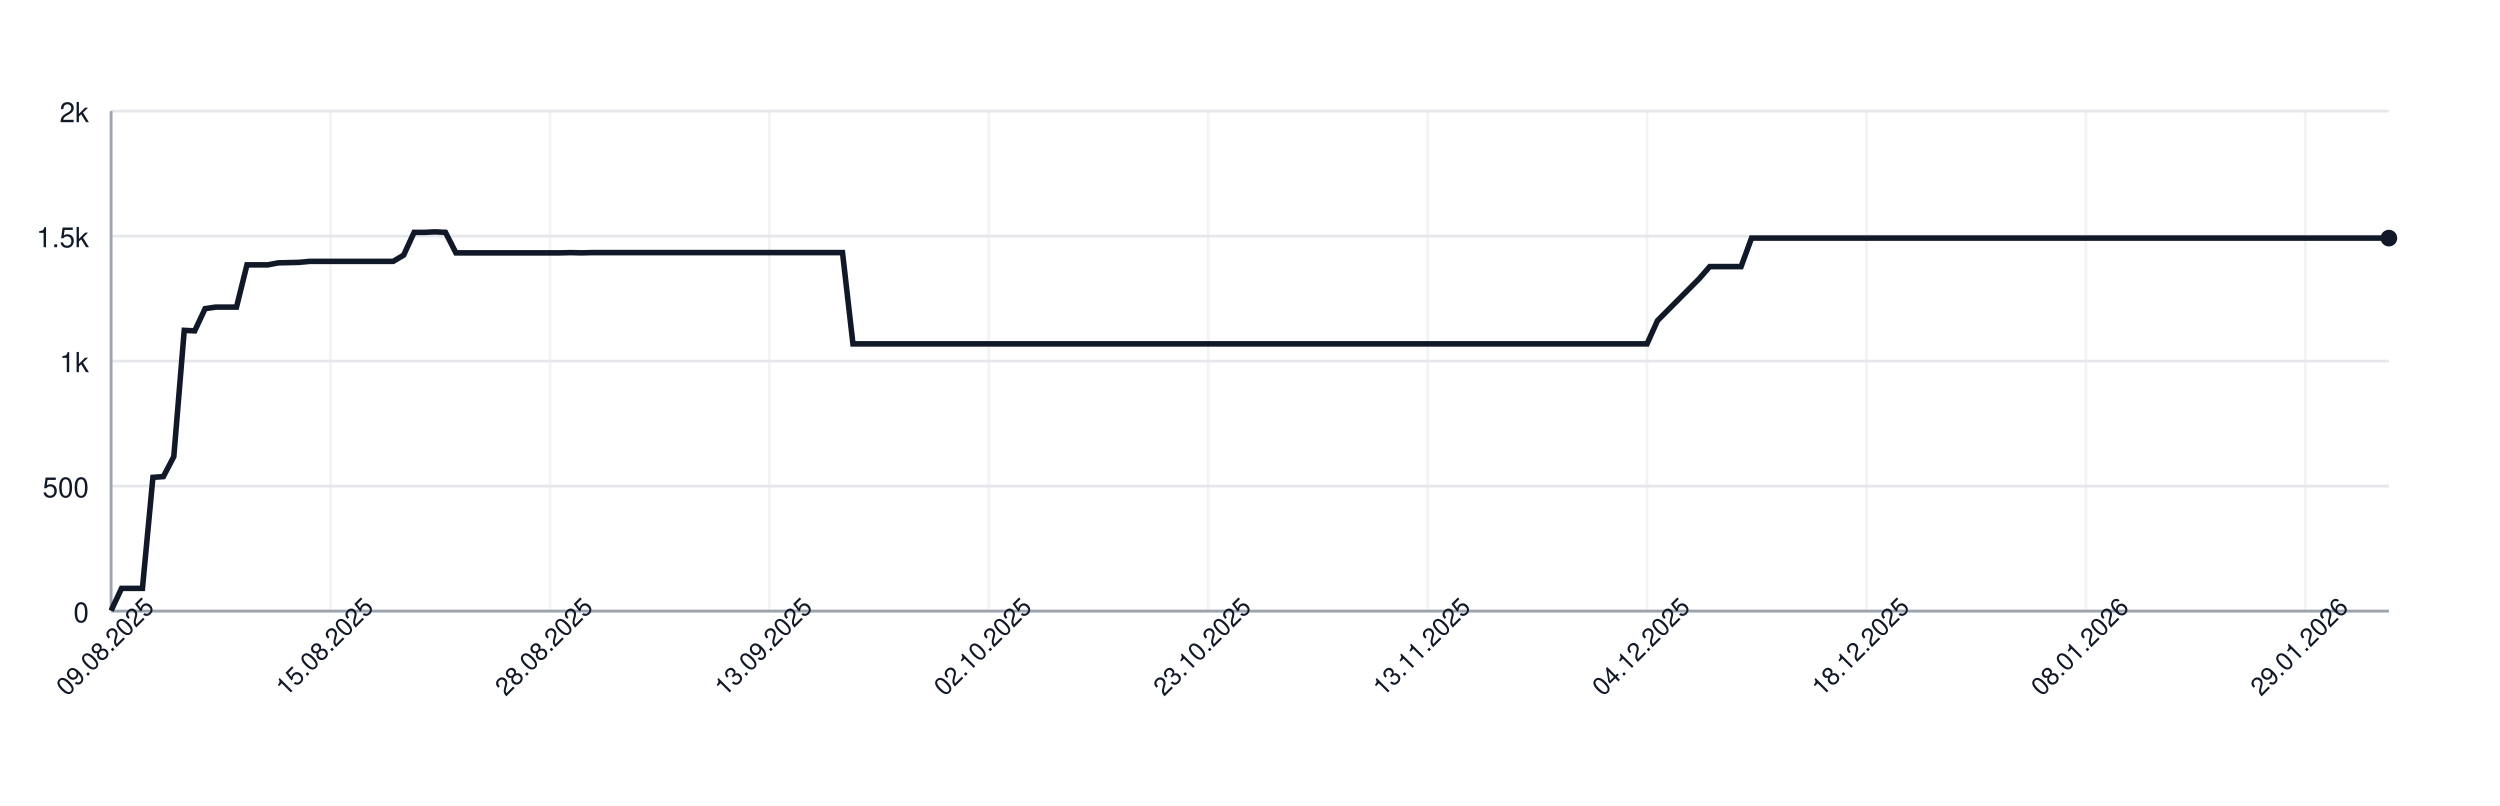
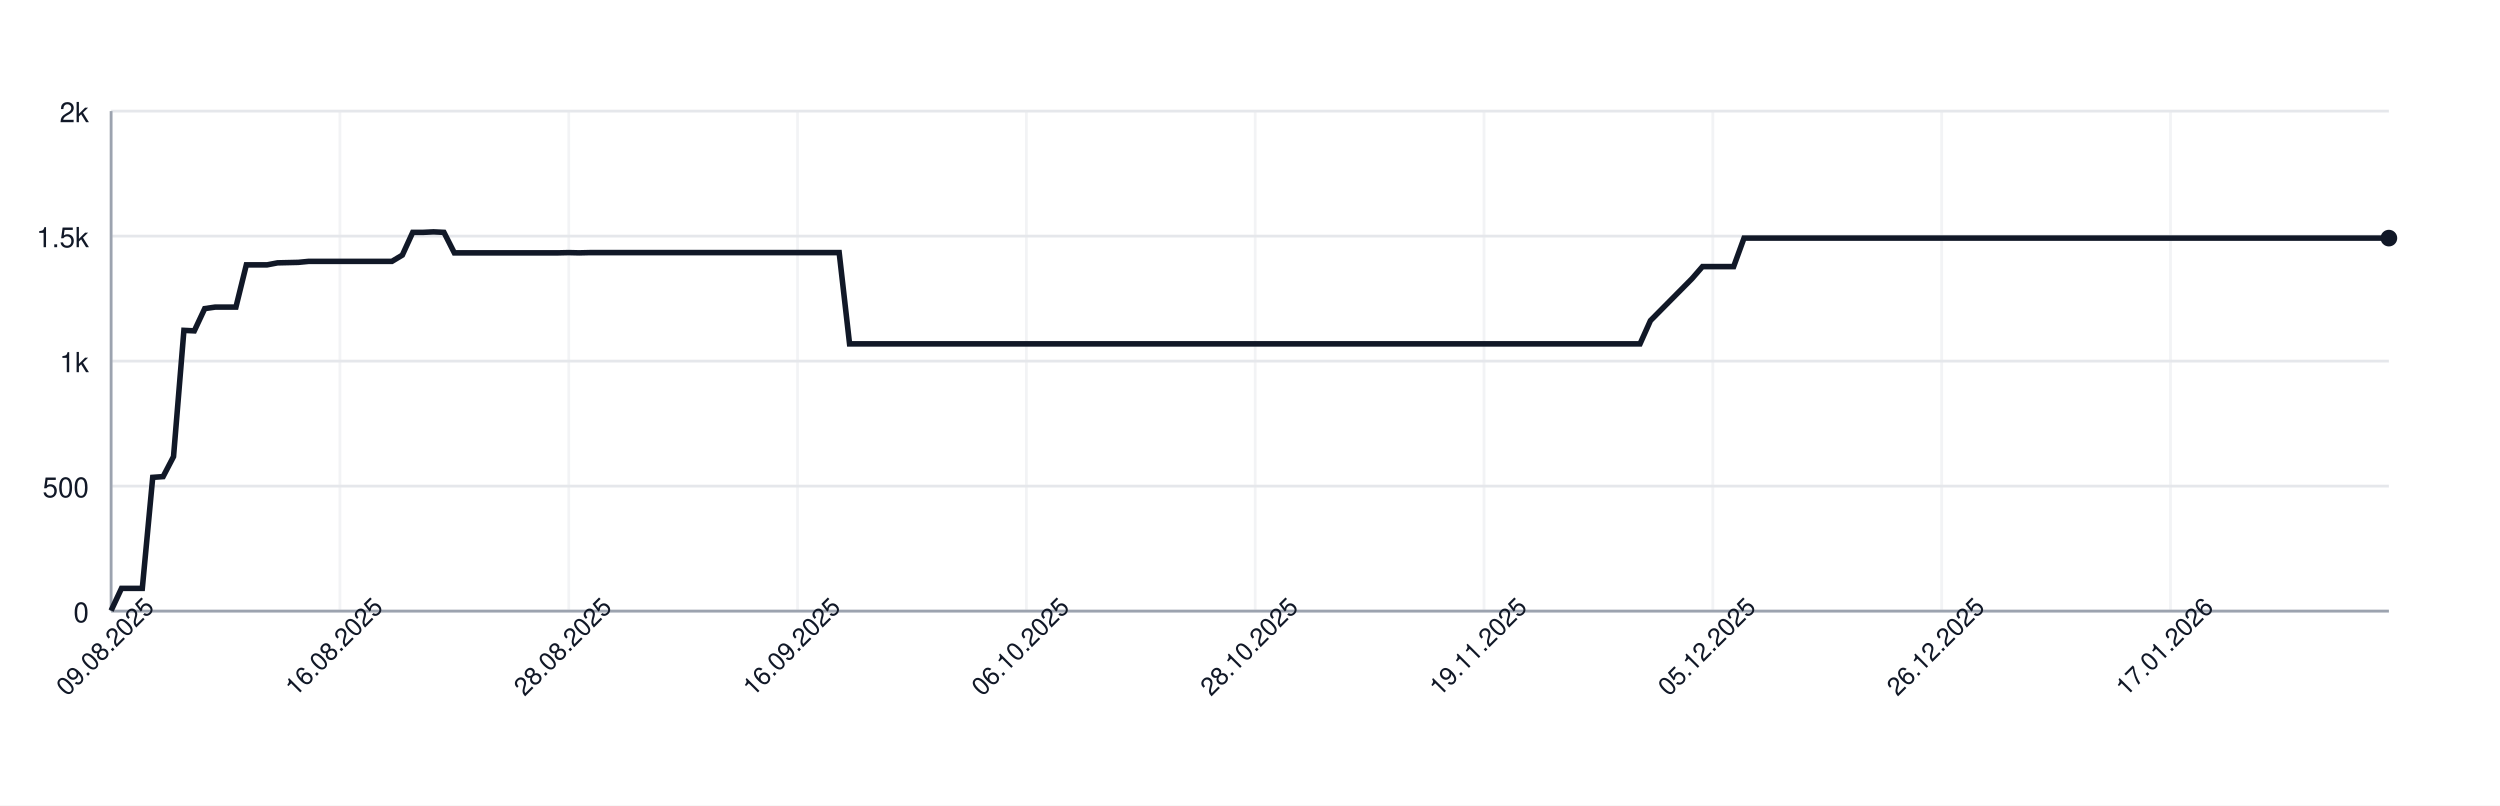
<svg xmlns="http://www.w3.org/2000/svg" width="900" height="290" style="font-family: -apple-system, BlinkMacSystemFont, 'Segoe UI', Helvetica, Arial, sans-serif;">
  <rect width="100%" height="100%" fill="white" />
  <g>
    <line x1="40" y1="220.00" x2="860" y2="220.00" stroke="#e5e7eb" />
    <text x="32" y="224.00" font-size="10" fill="#111827" text-anchor="end">0</text>
    <line x1="40" y1="175.00" x2="860" y2="175.00" stroke="#e5e7eb" />
    <text x="32" y="179.00" font-size="10" fill="#111827" text-anchor="end">500</text>
    <line x1="40" y1="130.00" x2="860" y2="130.00" stroke="#e5e7eb" />
    <text x="32" y="134.00" font-size="10" fill="#111827" text-anchor="end">1k</text>
    <line x1="40" y1="85.00" x2="860" y2="85.00" stroke="#e5e7eb" />
    <text x="32" y="89.00" font-size="10" fill="#111827" text-anchor="end">1.5k</text>
    <line x1="40" y1="40.00" x2="860" y2="40.00" stroke="#e5e7eb" />
    <text x="32" y="44.00" font-size="10" fill="#111827" text-anchor="end">2k</text>
    <line x1="40.00" y1="40" x2="40.00" y2="220" stroke="#e5e7eb" opacity="0.5" />
-     <line x1="118.99" y1="40" x2="118.99" y2="220" stroke="#e5e7eb" opacity="0.5" />
-     <line x1="197.98" y1="40" x2="197.98" y2="220" stroke="#e5e7eb" opacity="0.5" />
-     <line x1="276.97" y1="40" x2="276.97" y2="220" stroke="#e5e7eb" opacity="0.5" />
-     <line x1="355.96" y1="40" x2="355.96" y2="220" stroke="#e5e7eb" opacity="0.5" />
-     <line x1="434.95" y1="40" x2="434.95" y2="220" stroke="#e5e7eb" opacity="0.5" />
-     <line x1="513.94" y1="40" x2="513.94" y2="220" stroke="#e5e7eb" opacity="0.5" />
-     <line x1="592.94" y1="40" x2="592.94" y2="220" stroke="#e5e7eb" opacity="0.5" />
-     <line x1="671.93" y1="40" x2="671.93" y2="220" stroke="#e5e7eb" opacity="0.5" />
-     <line x1="750.92" y1="40" x2="750.92" y2="220" stroke="#e5e7eb" opacity="0.5" />
-     <line x1="829.91" y1="40" x2="829.91" y2="220" stroke="#e5e7eb" opacity="0.5" />
+     <line x1="122.37" y1="40" x2="122.37" y2="220" stroke="#e5e7eb" opacity="0.5" />
+     <line x1="204.75" y1="40" x2="204.75" y2="220" stroke="#e5e7eb" opacity="0.5" />
+     <line x1="287.12" y1="40" x2="287.12" y2="220" stroke="#e5e7eb" opacity="0.5" />
+     <line x1="369.50" y1="40" x2="369.50" y2="220" stroke="#e5e7eb" opacity="0.5" />
+     <line x1="451.87" y1="40" x2="451.87" y2="220" stroke="#e5e7eb" opacity="0.5" />
+     <line x1="534.25" y1="40" x2="534.25" y2="220" stroke="#e5e7eb" opacity="0.5" />
+     <line x1="616.62" y1="40" x2="616.62" y2="220" stroke="#e5e7eb" opacity="0.5" />
+     <line x1="699.00" y1="40" x2="699.00" y2="220" stroke="#e5e7eb" opacity="0.5" />
+     <line x1="781.37" y1="40" x2="781.37" y2="220" stroke="#e5e7eb" opacity="0.5" />
    <line x1="40" y1="220" x2="860" y2="220" stroke="#9ca3af" />
    <line x1="40" y1="40" x2="40" y2="220" stroke="#9ca3af" />
-     <path d="M 40.00 219.82 L 43.76 211.81 L 47.52 211.81 L 51.28 211.81 L 55.05 171.85 L 58.81 171.58 L 62.57 164.38 L 66.33 118.93 L 70.09 119.11 L 73.85 111.10 L 77.61 110.56 L 81.38 110.56 L 85.14 110.56 L 88.90 95.35 L 92.66 95.35 L 96.42 95.35 L 100.18 94.63 L 103.94 94.54 L 107.71 94.45 L 111.47 94.09 L 115.23 94.09 L 118.99 94.09 L 122.75 94.09 L 126.51 94.09 L 130.28 94.09 L 134.04 94.09 L 137.80 94.09 L 141.56 94.09 L 145.32 91.84 L 149.08 83.65 L 152.84 83.65 L 156.61 83.47 L 160.37 83.65 L 164.13 91.03 L 167.89 91.03 L 171.65 91.03 L 175.41 91.03 L 179.17 91.03 L 182.94 91.03 L 186.70 91.03 L 190.46 91.03 L 194.22 91.03 L 197.98 91.03 L 201.74 91.03 L 205.50 90.94 L 209.27 91.03 L 213.03 90.94 L 216.79 90.94 L 220.55 90.94 L 224.31 90.94 L 228.07 90.94 L 231.83 90.94 L 235.60 90.94 L 239.36 90.94 L 243.12 90.94 L 246.88 90.94 L 250.64 90.94 L 254.40 90.94 L 258.17 90.94 L 261.93 90.94 L 265.69 90.94 L 269.45 90.94 L 273.21 90.94 L 276.97 90.94 L 280.73 90.94 L 284.50 90.94 L 288.26 90.94 L 292.02 90.94 L 295.78 90.94 L 299.54 90.94 L 303.30 90.94 L 307.06 123.79 L 310.83 123.79 L 314.59 123.79 L 318.35 123.79 L 322.11 123.79 L 325.87 123.79 L 329.63 123.79 L 333.39 123.79 L 337.16 123.79 L 340.92 123.79 L 344.68 123.79 L 348.44 123.79 L 352.20 123.79 L 355.96 123.79 L 359.72 123.79 L 363.49 123.79 L 367.25 123.79 L 371.01 123.79 L 374.77 123.79 L 378.53 123.79 L 382.29 123.79 L 386.06 123.79 L 389.82 123.79 L 393.58 123.79 L 397.34 123.79 L 401.10 123.79 L 404.86 123.79 L 408.62 123.79 L 412.39 123.79 L 416.15 123.79 L 419.91 123.79 L 423.67 123.79 L 427.43 123.79 L 431.19 123.79 L 434.95 123.79 L 438.72 123.79 L 442.48 123.79 L 446.24 123.79 L 450.00 123.79 L 453.76 123.79 L 457.52 123.79 L 461.28 123.79 L 465.05 123.79 L 468.81 123.79 L 472.57 123.79 L 476.33 123.79 L 480.09 123.79 L 483.85 123.79 L 487.61 123.79 L 491.38 123.79 L 495.14 123.79 L 498.90 123.79 L 502.66 123.79 L 506.42 123.79 L 510.18 123.79 L 513.94 123.79 L 517.71 123.79 L 521.47 123.79 L 525.23 123.79 L 528.99 123.79 L 532.75 123.79 L 536.51 123.79 L 540.28 123.79 L 544.04 123.79 L 547.80 123.79 L 551.56 123.79 L 555.32 123.79 L 559.08 123.79 L 562.84 123.79 L 566.61 123.79 L 570.37 123.79 L 574.13 123.79 L 577.89 123.79 L 581.65 123.79 L 585.41 123.79 L 589.17 123.79 L 592.94 123.79 L 596.70 115.42 L 600.46 111.64 L 604.22 107.86 L 607.98 104.08 L 611.74 100.30 L 615.50 95.98 L 619.27 95.98 L 623.03 95.98 L 626.79 95.98 L 630.55 85.72 L 634.31 85.72 L 638.07 85.72 L 641.83 85.72 L 645.60 85.72 L 649.36 85.72 L 653.12 85.72 L 656.88 85.72 L 660.64 85.72 L 664.40 85.72 L 668.17 85.72 L 671.93 85.72 L 675.69 85.72 L 679.45 85.72 L 683.21 85.72 L 686.97 85.72 L 690.73 85.72 L 694.50 85.72 L 698.26 85.72 L 702.02 85.72 L 705.78 85.72 L 709.54 85.72 L 713.30 85.72 L 717.06 85.72 L 720.83 85.72 L 724.59 85.72 L 728.35 85.72 L 732.11 85.72 L 735.87 85.72 L 739.63 85.72 L 743.39 85.72 L 747.16 85.72 L 750.92 85.72 L 754.68 85.72 L 758.44 85.72 L 762.20 85.72 L 765.96 85.72 L 769.72 85.72 L 773.49 85.72 L 777.25 85.72 L 781.01 85.72 L 784.77 85.72 L 788.53 85.72 L 792.29 85.72 L 796.06 85.72 L 799.82 85.72 L 803.58 85.72 L 807.34 85.72 L 811.10 85.72 L 814.86 85.72 L 818.62 85.72 L 822.39 85.72 L 826.15 85.72 L 829.91 85.72 L 833.67 85.72 L 837.43 85.72 L 841.19 85.72 L 844.95 85.72 L 848.72 85.72 L 852.48 85.72 L 856.24 85.72 L 860.00 85.72" fill="none" stroke="#111827" stroke-width="2" />
+     <path d="M 40.00 219.82 L 43.74 211.81 L 47.49 211.81 L 51.23 211.81 L 54.98 171.85 L 58.72 171.58 L 62.47 164.38 L 66.21 118.93 L 69.95 119.11 L 73.70 111.10 L 77.44 110.56 L 81.19 110.56 L 84.93 110.56 L 88.68 95.35 L 92.42 95.35 L 96.16 95.35 L 99.91 94.63 L 103.65 94.54 L 107.40 94.45 L 111.14 94.09 L 114.89 94.09 L 118.63 94.09 L 122.37 94.09 L 126.12 94.09 L 129.86 94.09 L 133.61 94.09 L 137.35 94.09 L 141.10 94.09 L 144.84 91.84 L 148.58 83.65 L 152.33 83.65 L 156.07 83.47 L 159.82 83.65 L 163.56 91.03 L 167.31 91.03 L 171.05 91.03 L 174.79 91.03 L 178.54 91.03 L 182.28 91.03 L 186.03 91.03 L 189.77 91.03 L 193.52 91.03 L 197.26 91.03 L 201.00 91.03 L 204.75 90.94 L 208.49 91.03 L 212.24 90.94 L 215.98 90.94 L 219.73 90.94 L 223.47 90.94 L 227.21 90.94 L 230.96 90.94 L 234.70 90.94 L 238.45 90.94 L 242.19 90.94 L 245.94 90.94 L 249.68 90.94 L 253.42 90.94 L 257.17 90.94 L 260.91 90.94 L 264.66 90.94 L 268.40 90.94 L 272.15 90.94 L 275.89 90.94 L 279.63 90.94 L 283.38 90.94 L 287.12 90.94 L 290.87 90.94 L 294.61 90.94 L 298.36 90.94 L 302.10 90.94 L 305.84 123.79 L 309.59 123.79 L 313.33 123.79 L 317.08 123.79 L 320.82 123.79 L 324.57 123.79 L 328.31 123.79 L 332.05 123.79 L 335.80 123.79 L 339.54 123.79 L 343.29 123.79 L 347.03 123.79 L 350.78 123.79 L 354.52 123.79 L 358.26 123.79 L 362.01 123.79 L 365.75 123.79 L 369.50 123.79 L 373.24 123.79 L 376.99 123.79 L 380.73 123.79 L 384.47 123.79 L 388.22 123.79 L 391.96 123.79 L 395.71 123.79 L 399.45 123.79 L 403.20 123.79 L 406.94 123.79 L 410.68 123.79 L 414.43 123.79 L 418.17 123.79 L 421.92 123.79 L 425.66 123.79 L 429.41 123.79 L 433.15 123.79 L 436.89 123.79 L 440.64 123.79 L 444.38 123.79 L 448.13 123.79 L 451.87 123.79 L 455.62 123.79 L 459.36 123.79 L 463.11 123.79 L 466.85 123.79 L 470.59 123.79 L 474.34 123.79 L 478.08 123.79 L 481.83 123.79 L 485.57 123.79 L 489.32 123.79 L 493.06 123.79 L 496.80 123.79 L 500.55 123.79 L 504.29 123.79 L 508.04 123.79 L 511.78 123.79 L 515.53 123.79 L 519.27 123.79 L 523.01 123.79 L 526.76 123.79 L 530.50 123.79 L 534.25 123.79 L 537.99 123.79 L 541.74 123.79 L 545.48 123.79 L 549.22 123.79 L 552.97 123.79 L 556.71 123.79 L 560.46 123.79 L 564.20 123.79 L 567.95 123.79 L 571.69 123.79 L 575.43 123.79 L 579.18 123.79 L 582.92 123.79 L 586.67 123.79 L 590.41 123.79 L 594.16 115.42 L 597.90 111.64 L 601.64 107.86 L 605.39 104.08 L 609.13 100.30 L 612.88 95.98 L 616.62 95.98 L 620.37 95.98 L 624.11 95.98 L 627.85 85.72 L 631.60 85.72 L 635.34 85.72 L 639.09 85.72 L 642.83 85.72 L 646.58 85.72 L 650.32 85.72 L 654.06 85.72 L 657.81 85.72 L 661.55 85.72 L 665.30 85.72 L 669.04 85.72 L 672.79 85.72 L 676.53 85.72 L 680.27 85.72 L 684.02 85.72 L 687.76 85.72 L 691.51 85.72 L 695.25 85.72 L 699.00 85.72 L 702.74 85.72 L 706.48 85.72 L 710.23 85.72 L 713.97 85.72 L 717.72 85.72 L 721.46 85.72 L 725.21 85.72 L 728.95 85.72 L 732.69 85.72 L 736.44 85.72 L 740.18 85.72 L 743.93 85.72 L 747.67 85.72 L 751.42 85.72 L 755.16 85.72 L 758.90 85.72 L 762.65 85.72 L 766.39 85.72 L 770.14 85.72 L 773.88 85.72 L 777.63 85.72 L 781.37 85.72 L 785.11 85.72 L 788.86 85.72 L 792.60 85.72 L 796.35 85.72 L 800.09 85.72 L 803.84 85.72 L 807.58 85.72 L 811.32 85.72 L 815.07 85.72 L 818.81 85.72 L 822.56 85.72 L 826.30 85.72 L 830.05 85.72 L 833.79 85.72 L 837.53 85.72 L 841.28 85.72 L 845.02 85.72 L 848.77 85.72 L 852.51 85.72 L 856.26 85.72 L 860.00 85.72" fill="none" stroke="#111827" stroke-width="2" />
    <circle cx="860.00" cy="85.72" r="3" fill="#111827" />
    <text x="40.00" y="235.00" font-size="9" fill="#111827" text-anchor="middle" transform="rotate(-45 40.00 235.00)">09.08.2025</text>
-     <text x="118.99" y="235.00" font-size="9" fill="#111827" text-anchor="middle" transform="rotate(-45 118.99 235.00)">15.08.2025</text>
-     <text x="197.98" y="235.00" font-size="9" fill="#111827" text-anchor="middle" transform="rotate(-45 197.98 235.00)">28.08.2025</text>
-     <text x="276.97" y="235.00" font-size="9" fill="#111827" text-anchor="middle" transform="rotate(-45 276.97 235.00)">13.09.2025</text>
-     <text x="355.96" y="235.00" font-size="9" fill="#111827" text-anchor="middle" transform="rotate(-45 355.96 235.00)">02.10.2025</text>
-     <text x="434.95" y="235.00" font-size="9" fill="#111827" text-anchor="middle" transform="rotate(-45 434.95 235.00)">23.10.2025</text>
-     <text x="513.94" y="235.00" font-size="9" fill="#111827" text-anchor="middle" transform="rotate(-45 513.94 235.00)">13.11.2025</text>
-     <text x="592.94" y="235.00" font-size="9" fill="#111827" text-anchor="middle" transform="rotate(-45 592.94 235.00)">04.12.2025</text>
-     <text x="671.93" y="235.00" font-size="9" fill="#111827" text-anchor="middle" transform="rotate(-45 671.93 235.00)">18.12.2025</text>
-     <text x="750.92" y="235.00" font-size="9" fill="#111827" text-anchor="middle" transform="rotate(-45 750.92 235.00)">08.01.2026</text>
-     <text x="829.91" y="235.00" font-size="9" fill="#111827" text-anchor="middle" transform="rotate(-45 829.91 235.00)">29.01.2026</text>
+     <text x="122.37" y="235.00" font-size="9" fill="#111827" text-anchor="middle" transform="rotate(-45 122.37 235.00)">16.08.2025</text>
+     <text x="204.75" y="235.00" font-size="9" fill="#111827" text-anchor="middle" transform="rotate(-45 204.75 235.00)">28.08.2025</text>
+     <text x="287.12" y="235.00" font-size="9" fill="#111827" text-anchor="middle" transform="rotate(-45 287.12 235.00)">16.09.2025</text>
+     <text x="369.50" y="235.00" font-size="9" fill="#111827" text-anchor="middle" transform="rotate(-45 369.50 235.00)">06.10.2025</text>
+     <text x="451.87" y="235.00" font-size="9" fill="#111827" text-anchor="middle" transform="rotate(-45 451.87 235.00)">28.10.2025</text>
+     <text x="534.25" y="235.00" font-size="9" fill="#111827" text-anchor="middle" transform="rotate(-45 534.25 235.00)">19.11.2025</text>
+     <text x="616.62" y="235.00" font-size="9" fill="#111827" text-anchor="middle" transform="rotate(-45 616.62 235.00)">05.12.2025</text>
+     <text x="699.00" y="235.00" font-size="9" fill="#111827" text-anchor="middle" transform="rotate(-45 699.00 235.00)">26.12.2025</text>
+     <text x="781.37" y="235.00" font-size="9" fill="#111827" text-anchor="middle" transform="rotate(-45 781.37 235.00)">17.01.2026</text>
  </g>
</svg>
